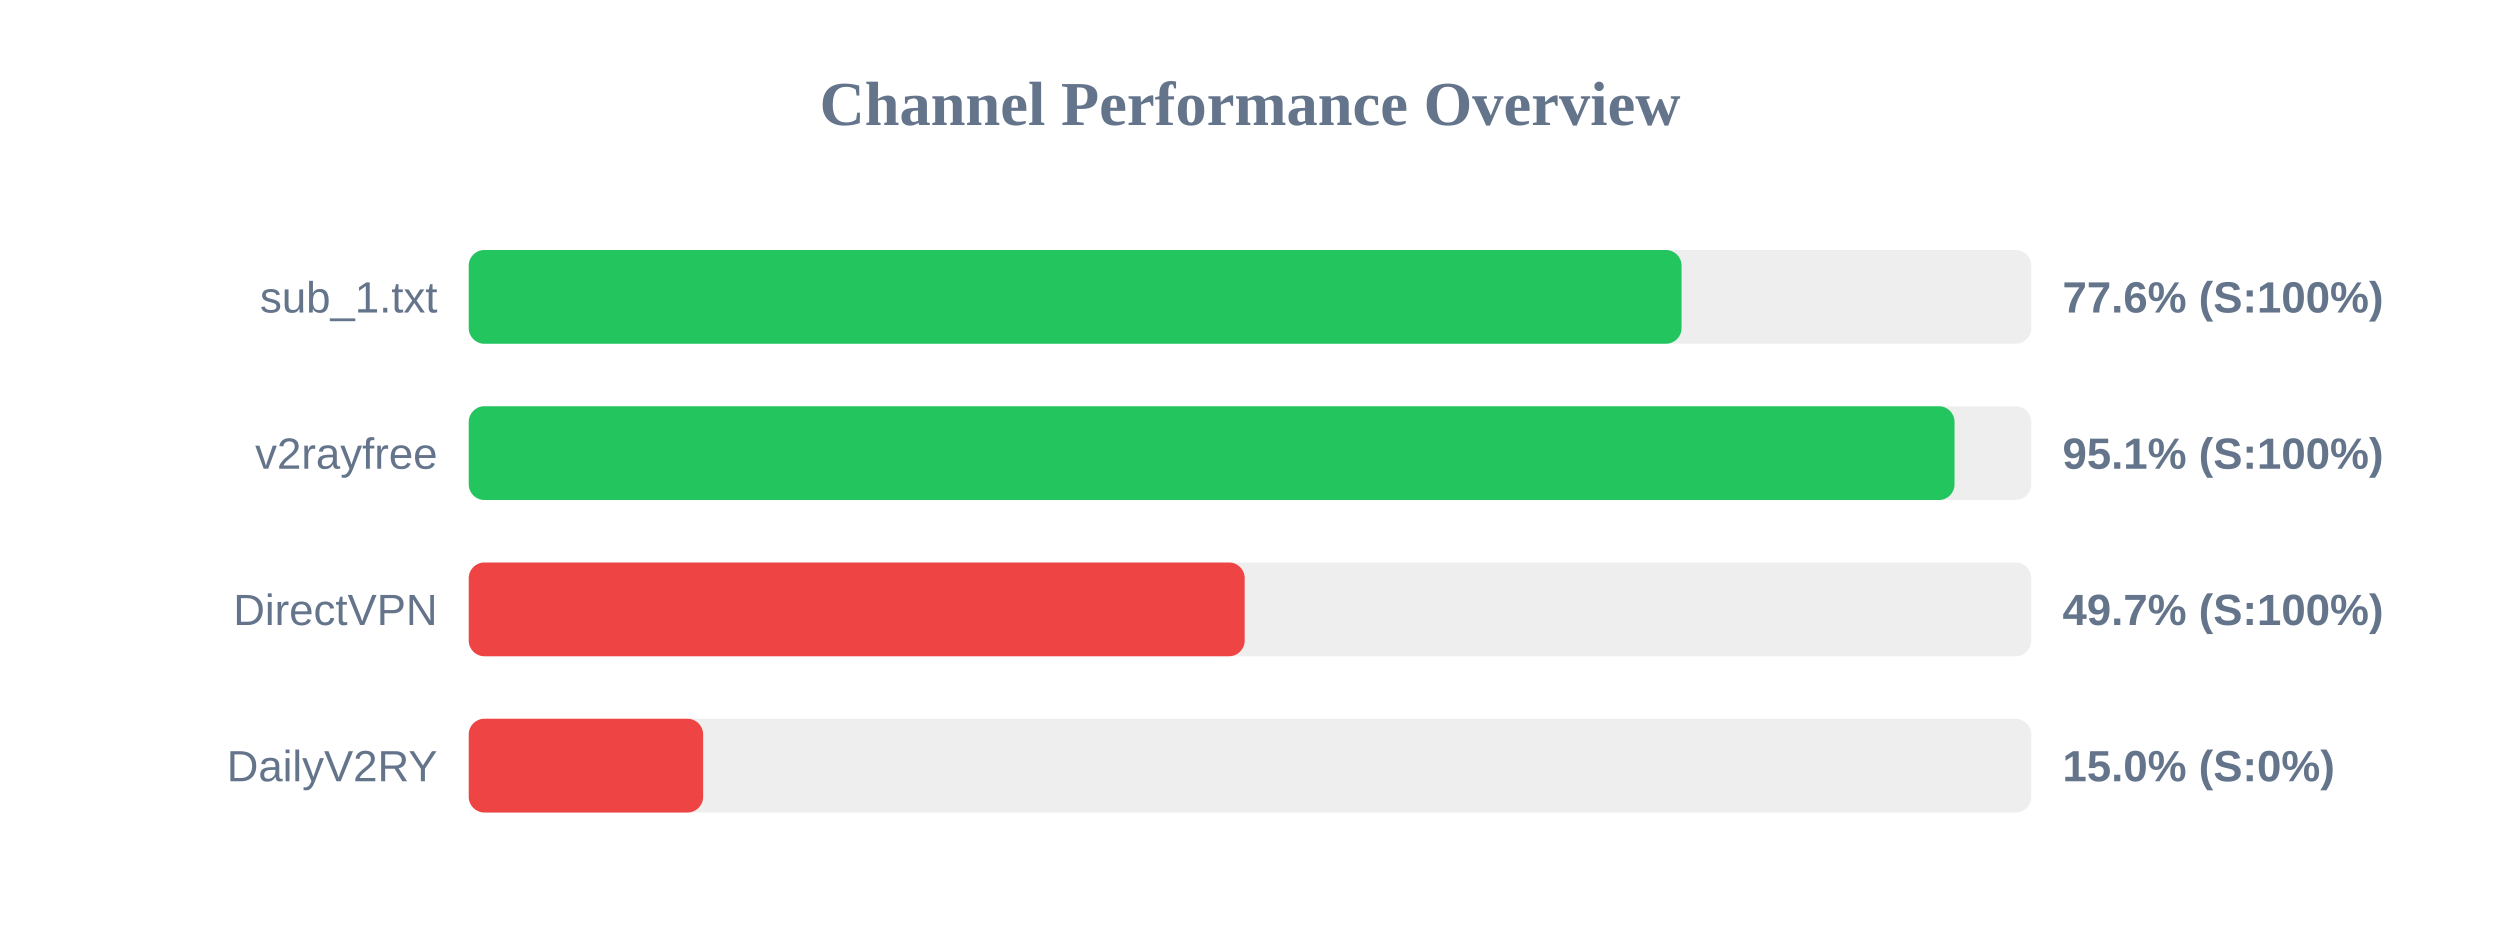
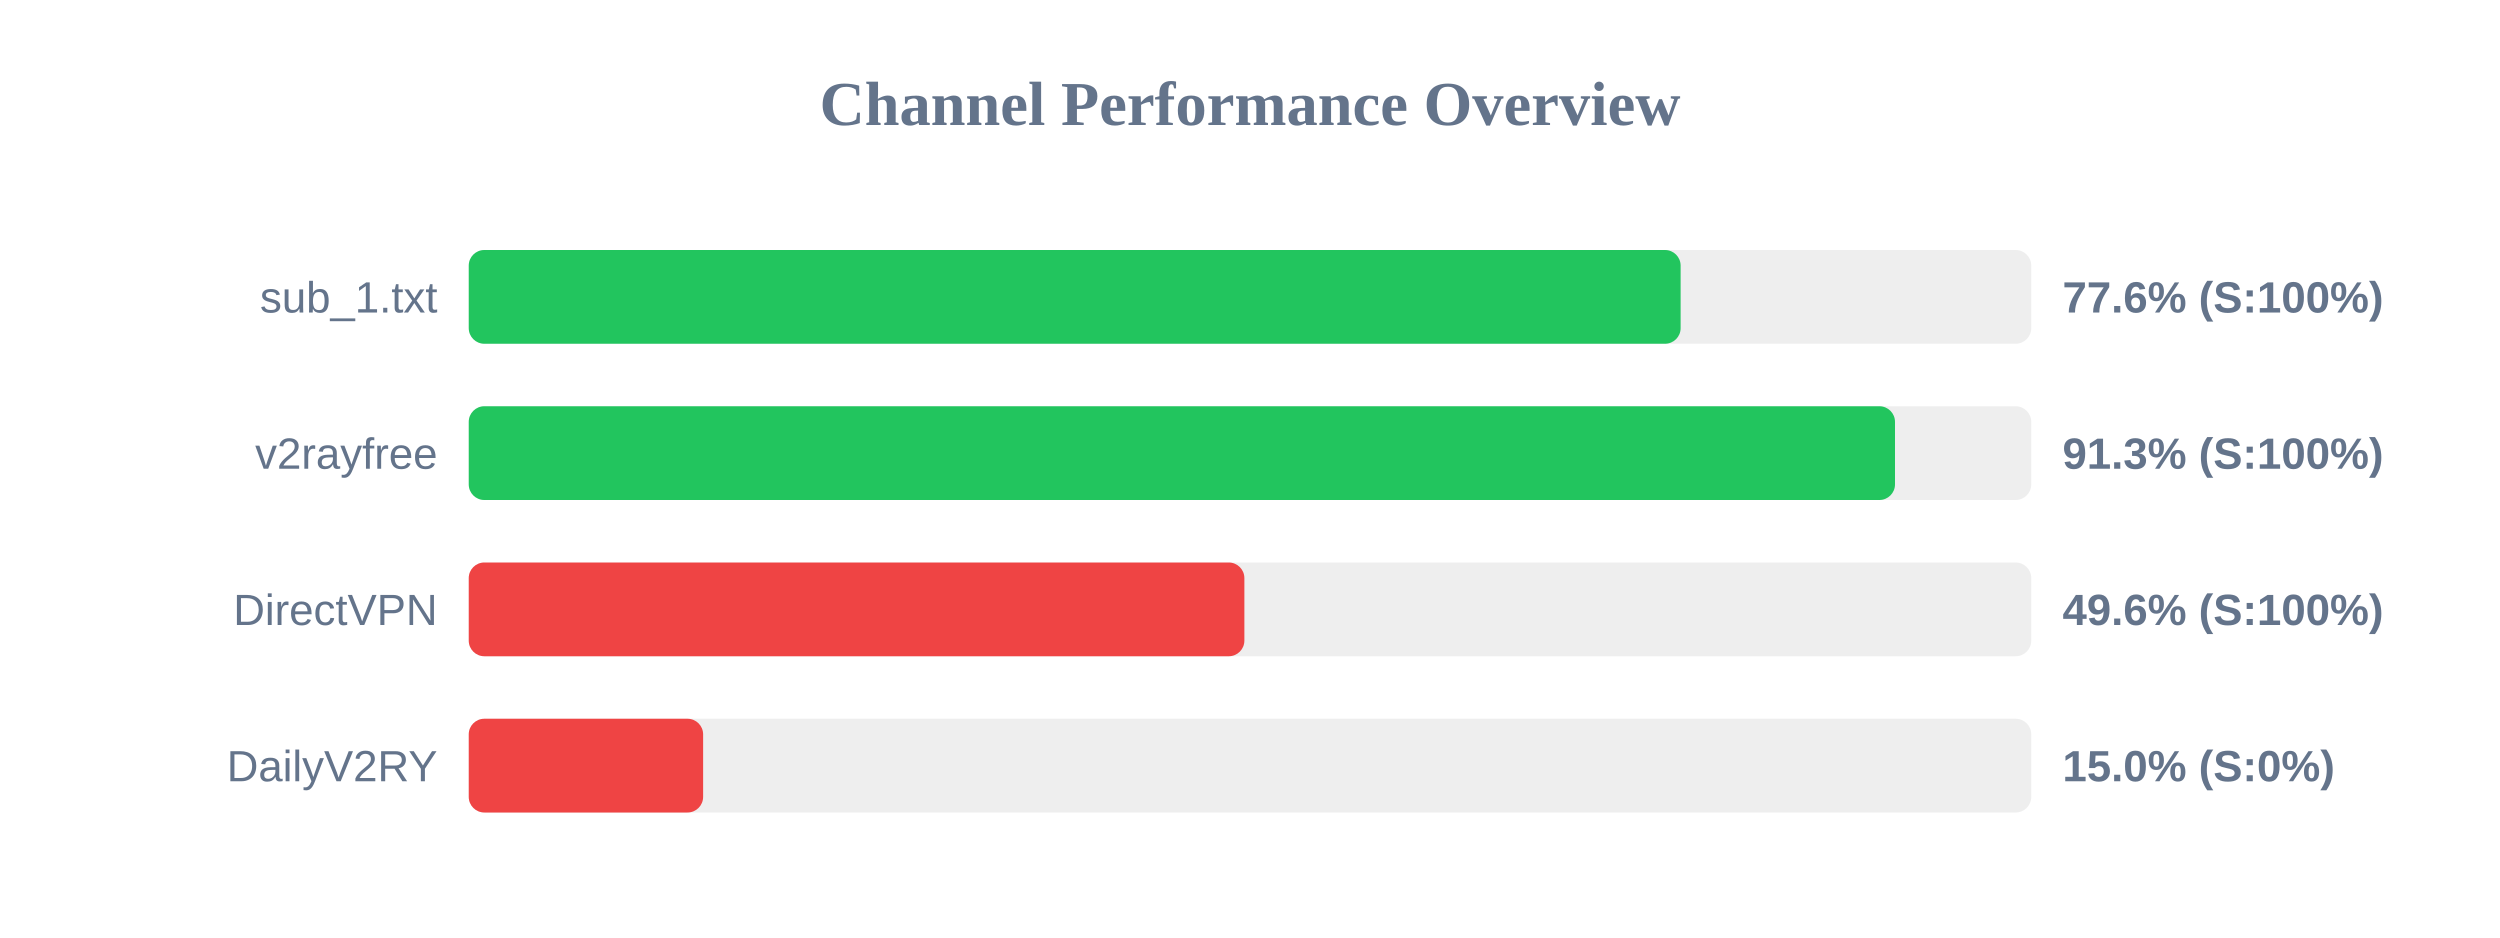
<svg xmlns="http://www.w3.org/2000/svg" width="800" height="300" version="1.1">
  <style>
        .row { font: 14px Arial; fill: #64748b; }
        .score { font: bold 14px Arial; fill: #64748b; }
    </style>
  <text x="400" y="40" text-anchor="middle" font-size="20px" font-weight="bold" fill="#64748b">Channel Performance Overview</text>
  <rect x="150" y="80" width="500" height="30" fill="#eee" rx="5" />
-   <rect x="150" y="80" width="388.1" height="30" fill="#22c55e" rx="5" />
+   <rect x="150" y="80" width="387.8" height="30" fill="#22c55e" rx="5" />
  <text x="140" y="100" text-anchor="end" class="row">sub_1.txt</text>
  <text x="660" y="100" text-anchor="start" class="score">77.6% (S:100%)</text>
  <rect x="150" y="130" width="500" height="30" fill="#eee" rx="5" />
-   <rect x="150" y="130" width="475.45" height="30" fill="#22c55e" rx="5" />
+   <rect x="150" y="130" width="456.4" height="30" fill="#22c55e" rx="5" />
  <text x="140" y="150" text-anchor="end" class="row">v2rayfree</text>
-   <text x="660" y="150" text-anchor="start" class="score">95.1% (S:100%)</text>
+   <text x="660" y="150" text-anchor="start" class="score">91.3% (S:100%)</text>
  <rect x="150" y="180" width="500" height="30" fill="#eee" rx="5" />
-   <rect x="150" y="180" width="248.3" height="30" fill="#ef4444" rx="5" />
+   <rect x="150" y="180" width="248.2" height="30" fill="#ef4444" rx="5" />
  <text x="140" y="200" text-anchor="end" class="row">DirectVPN</text>
-   <text x="660" y="200" text-anchor="start" class="score">49.7% (S:100%)</text>
+   <text x="660" y="200" text-anchor="start" class="score">49.6% (S:100%)</text>
  <rect x="150" y="230" width="500" height="30" fill="#eee" rx="5" />
  <rect x="150" y="230" width="75.0" height="30" fill="#ef4444" rx="5" />
  <text x="140" y="250" text-anchor="end" class="row">DailyV2RY</text>
  <text x="660" y="250" text-anchor="start" class="score">15.0% (S:0%)</text>
</svg>
